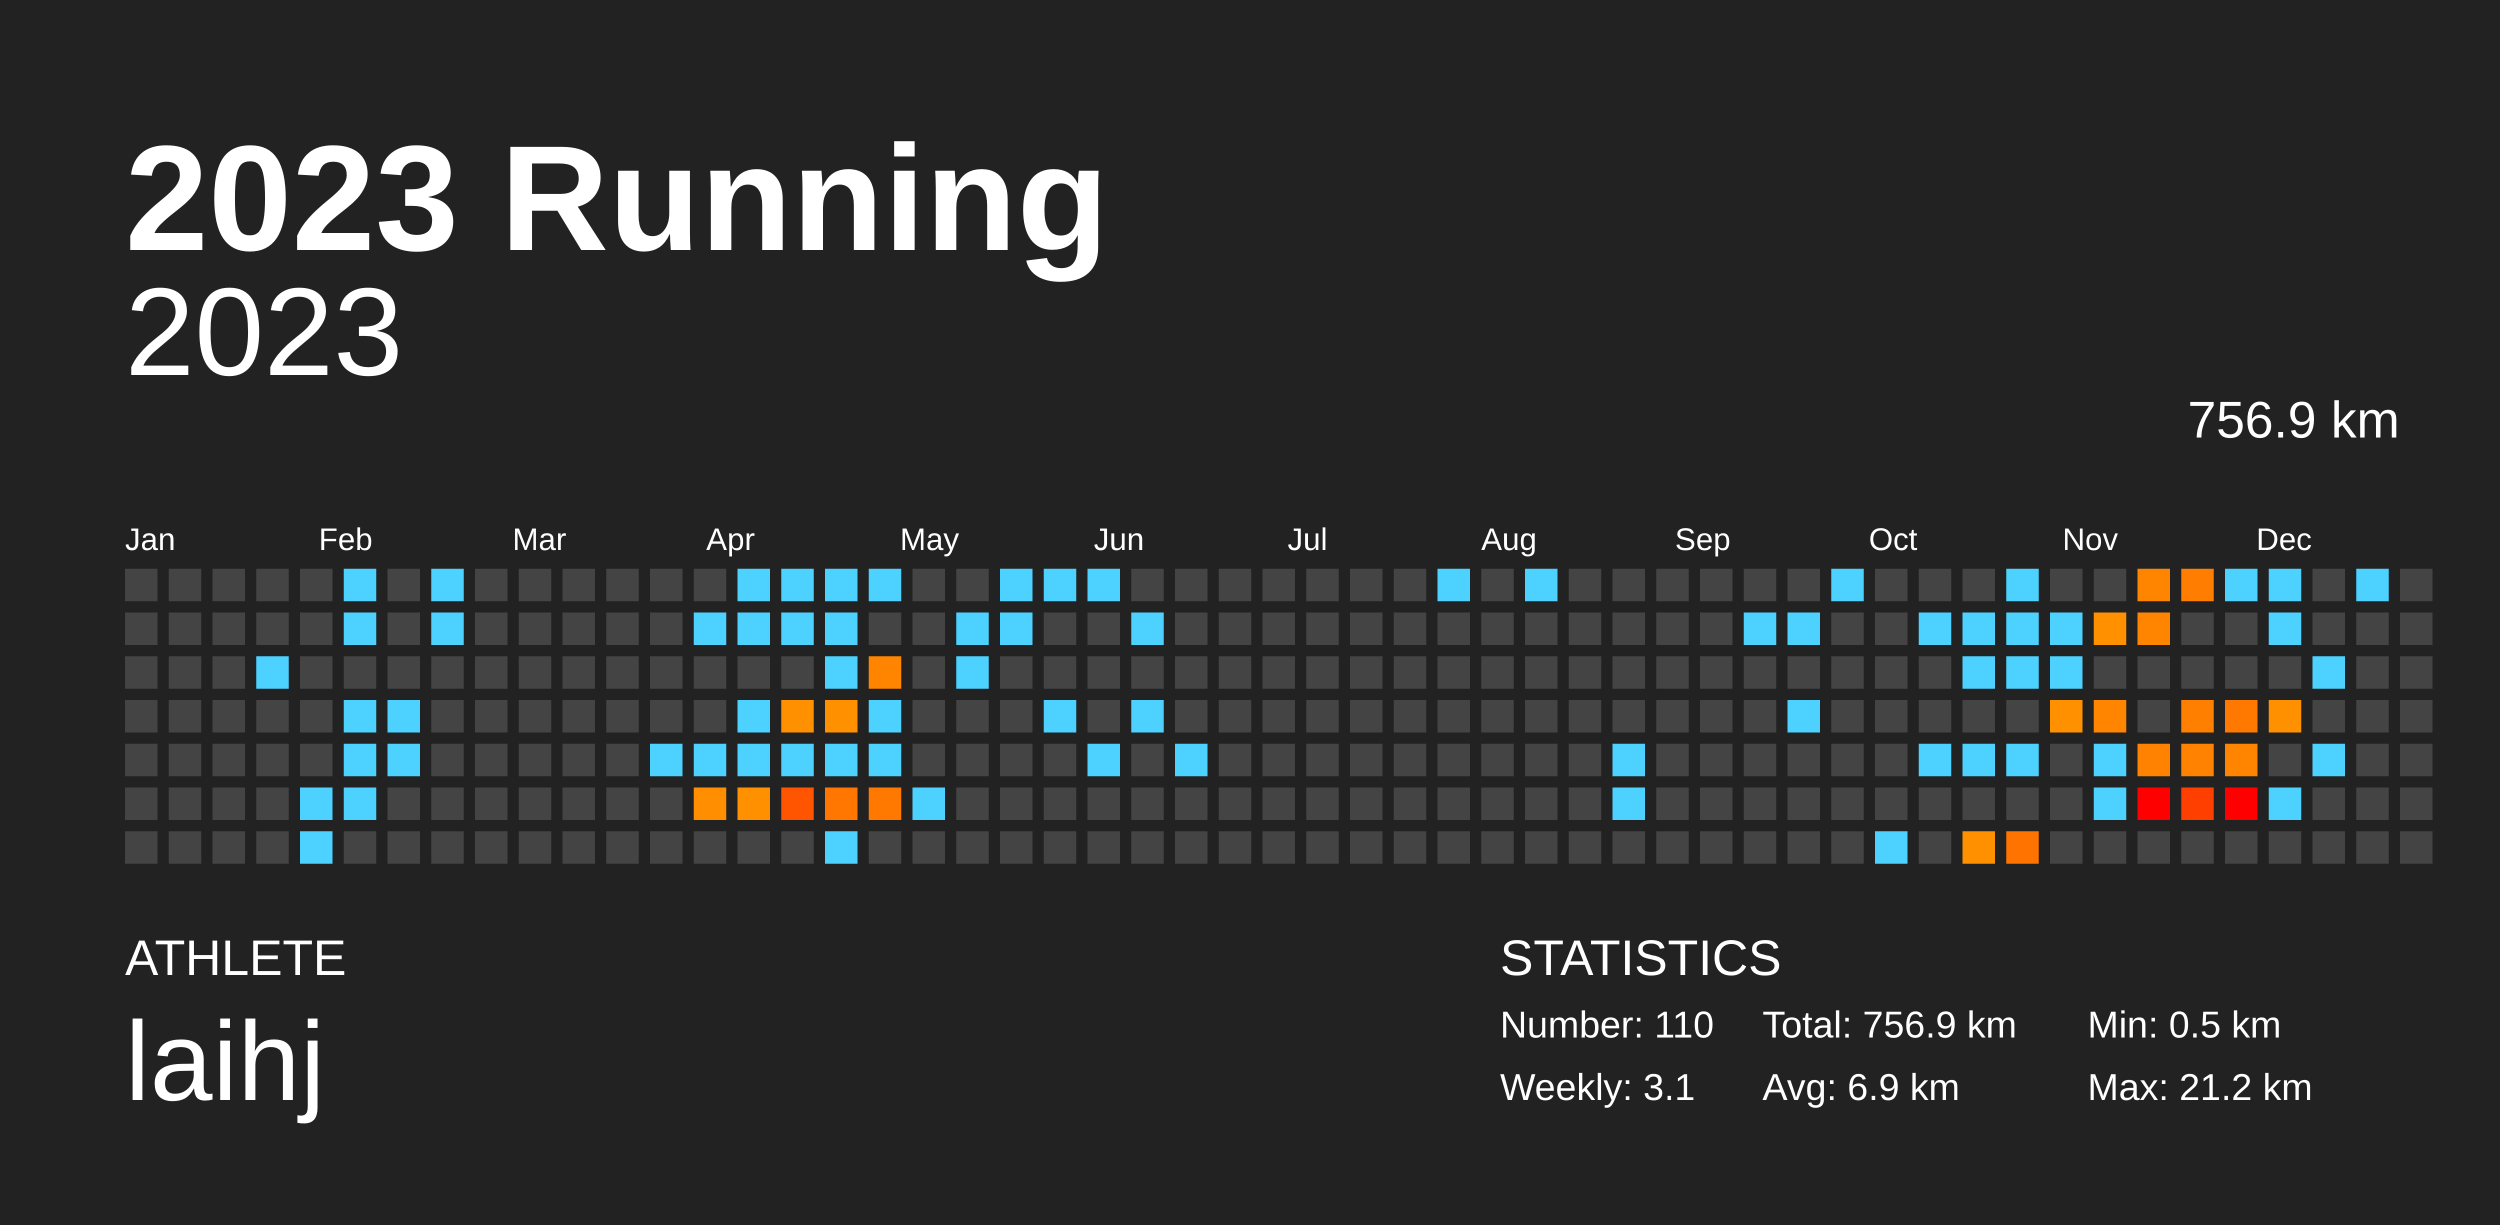
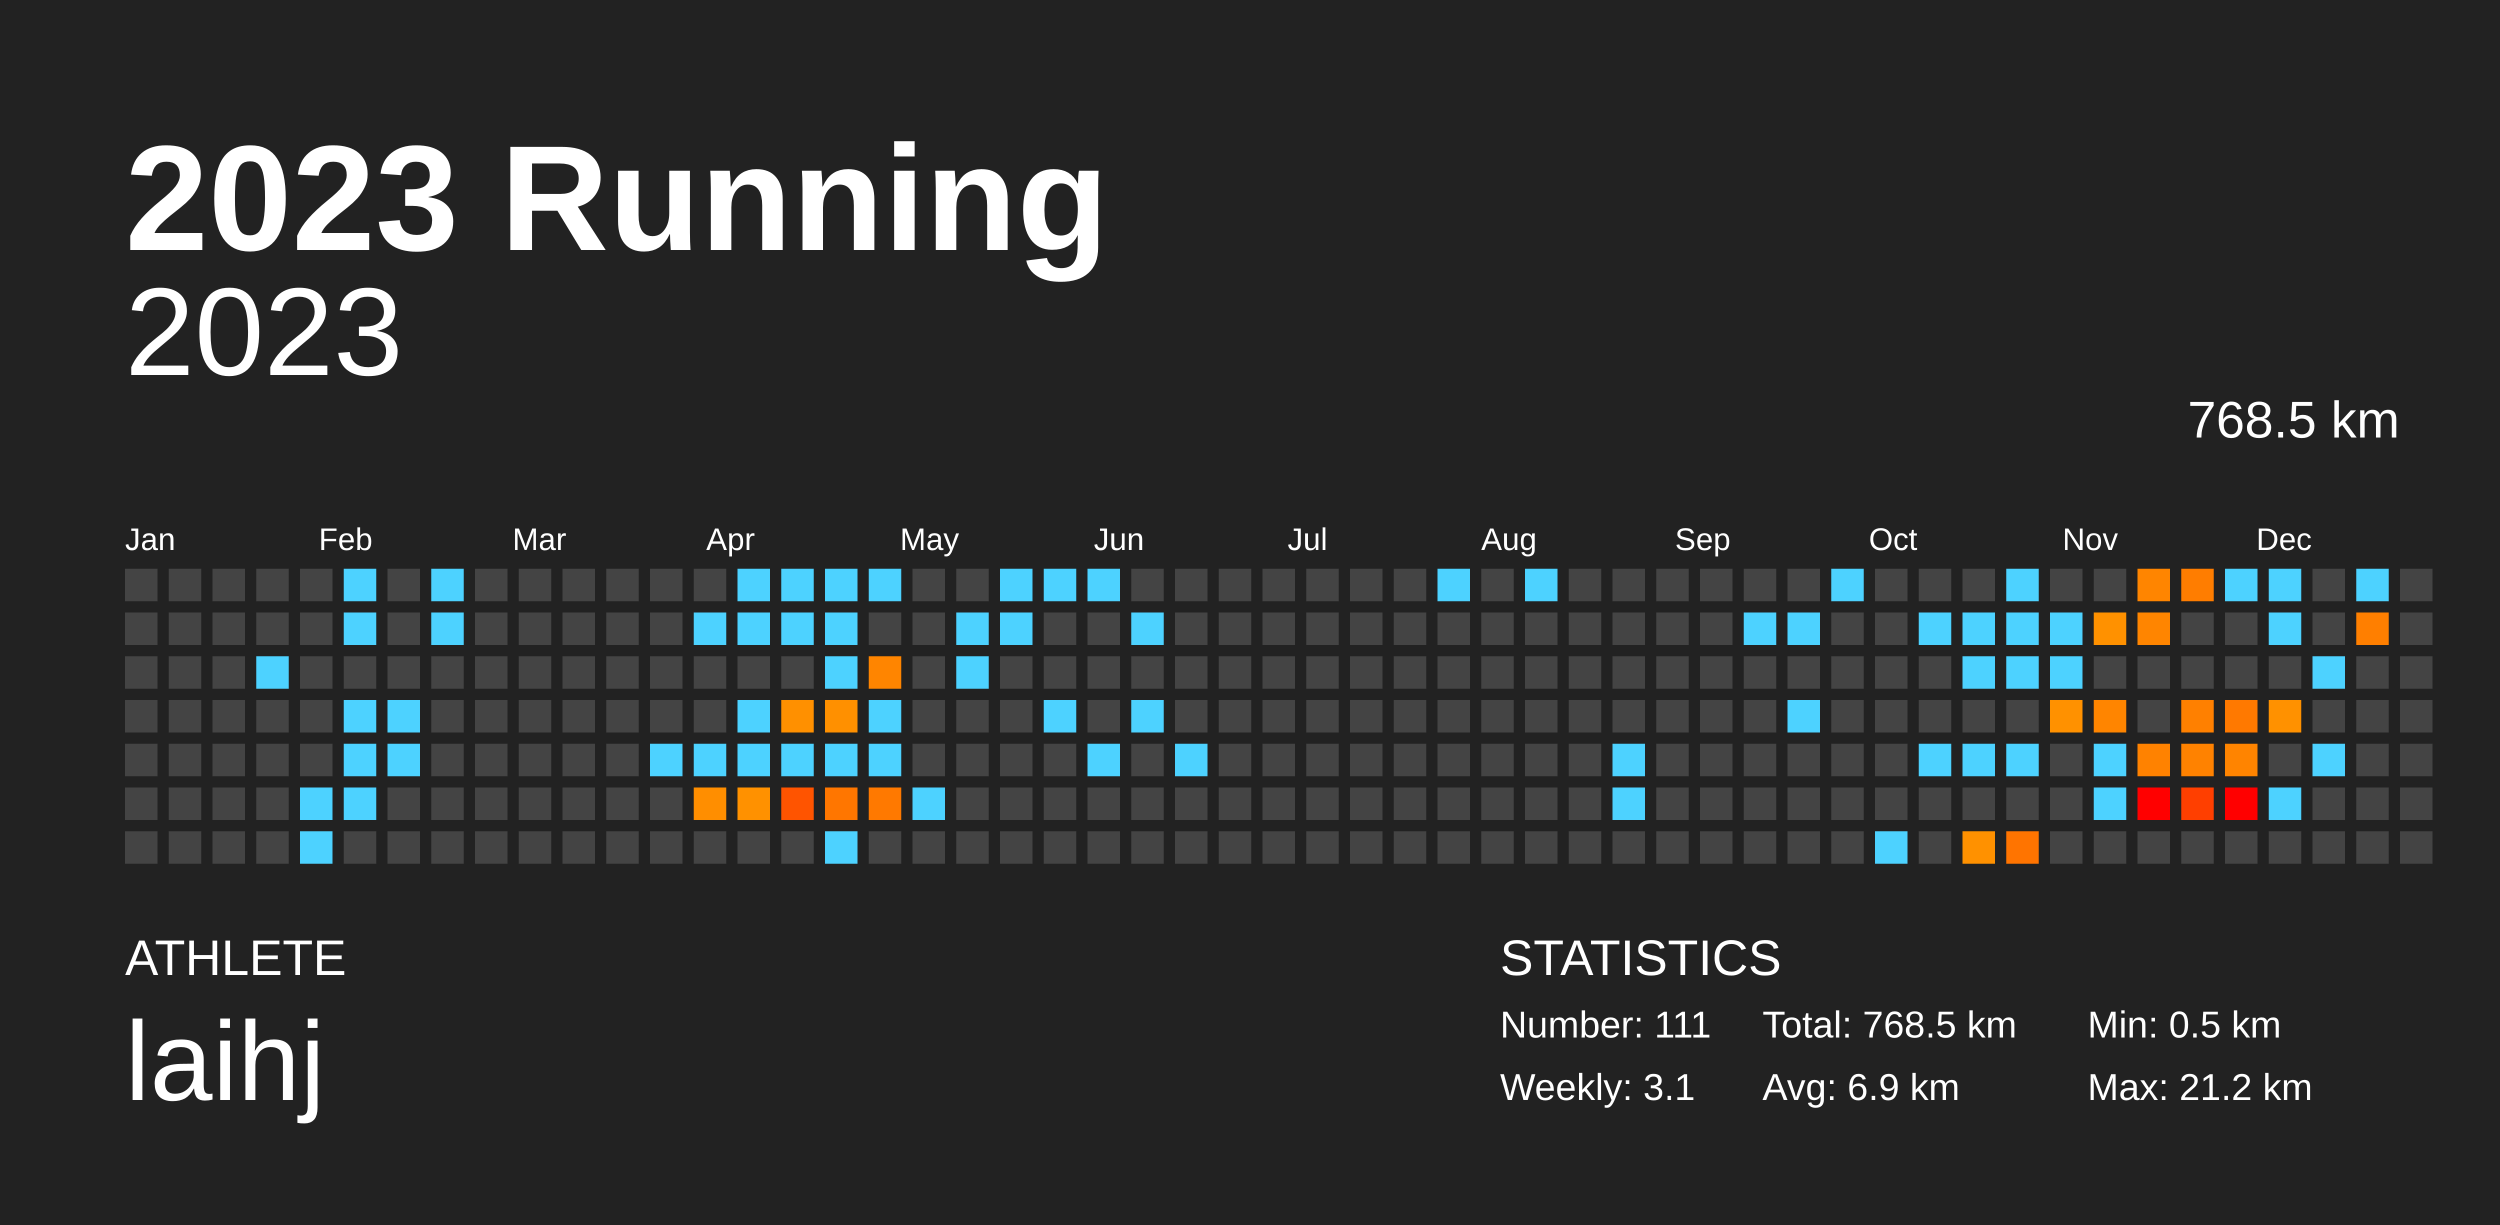
<svg xmlns="http://www.w3.org/2000/svg" baseProfile="full" height="98mm" version="1.1" viewBox="0,0,200,98" width="200mm">
  <defs />
  <rect fill="#222222" height="98" width="200" x="0" y="0" />
  <text fill="#FFFFFF" style="font-size:12px; font-family:Arial; font-weight:bold;" x="10" y="20">2023 Running</text>
  <text fill="#FFFFFF" style="font-size:4px; font-family:Arial" x="10" y="78">ATHLETE</text>
  <text fill="#FFFFFF" style="font-size:9px; font-family:Arial" x="10" y="88">laihj</text>
  <text fill="#FFFFFF" style="font-size:4px; font-family:Arial" x="120" y="78">STATISTICS</text>
-   <text fill="#FFFFFF" style="font-size:3px; font-family:Arial" x="120" y="83">Number: 110</text>
+   <text fill="#FFFFFF" style="font-size:3px; font-family:Arial" x="120" y="83">Number: 111</text>
  <text fill="#FFFFFF" style="font-size:3px; font-family:Arial" x="120" y="88">Weekly: 3.1</text>
-   <text fill="#FFFFFF" style="font-size:3px; font-family:Arial" x="141" y="83">Total: 756.9 km</text>
+   <text fill="#FFFFFF" style="font-size:3px; font-family:Arial" x="141" y="83">Total: 768.5 km</text>
  <text fill="#FFFFFF" style="font-size:3px; font-family:Arial" x="141" y="88">Avg: 6.9 km</text>
  <text fill="#FFFFFF" style="font-size:3px; font-family:Arial" x="167" y="83">Min: 0.5 km</text>
  <text fill="#FFFFFF" style="font-size:3px; font-family:Arial" x="167" y="88">Max: 21.2 km</text>
  <text alignment-baseline="hanging" fill="#FFFFFF" style="font-size:10.0px; font-family:Arial;" x="10" y="30">2023</text>
-   <text alignment-baseline="hanging" fill="#FFFFFF" style="font-size:4.125px; font-family:Arial;" x="175" y="35">756.9 km</text>
+   <text alignment-baseline="hanging" fill="#FFFFFF" style="font-size:4.125px; font-family:Arial;" x="175" y="35">768.5 km</text>
  <text fill="#FFFFFF" style="font-size:2.5px; font-family:Arial" x="10.0" y="44">Jan</text>
  <text fill="#FFFFFF" style="font-size:2.5px; font-family:Arial" x="25.5" y="44">Feb</text>
  <text fill="#FFFFFF" style="font-size:2.5px; font-family:Arial" x="41.0" y="44">Mar</text>
  <text fill="#FFFFFF" style="font-size:2.5px; font-family:Arial" x="56.5" y="44">Apr</text>
  <text fill="#FFFFFF" style="font-size:2.5px; font-family:Arial" x="72.0" y="44">May</text>
  <text fill="#FFFFFF" style="font-size:2.5px; font-family:Arial" x="87.5" y="44">Jun</text>
  <text fill="#FFFFFF" style="font-size:2.5px; font-family:Arial" x="103.0" y="44">Jul</text>
  <text fill="#FFFFFF" style="font-size:2.5px; font-family:Arial" x="118.5" y="44">Aug</text>
  <text fill="#FFFFFF" style="font-size:2.5px; font-family:Arial" x="134.0" y="44">Sep</text>
  <text fill="#FFFFFF" style="font-size:2.5px; font-family:Arial" x="149.5" y="44">Oct</text>
  <text fill="#FFFFFF" style="font-size:2.5px; font-family:Arial" x="165.0" y="44">Nov</text>
  <text fill="#FFFFFF" style="font-size:2.5px; font-family:Arial" x="180.5" y="44">Dec</text>
  <rect fill="#444444" height="2.6" width="2.6" x="10.0" y="45.5" />
  <rect fill="#444444" height="2.6" width="2.6" x="10.0" y="49.0" />
  <rect fill="#444444" height="2.6" width="2.6" x="10.0" y="52.5" />
  <rect fill="#444444" height="2.6" width="2.6" x="10.0" y="56.0" />
  <rect fill="#444444" height="2.6" width="2.6" x="10.0" y="59.5" />
  <rect fill="#444444" height="2.6" width="2.6" x="10.0" y="63.0" />
  <rect fill="#444444" height="2.6" width="2.6" x="10.0" y="66.5" />
  <rect fill="#444444" height="2.6" width="2.6" x="13.5" y="45.5" />
  <rect fill="#444444" height="2.6" width="2.6" x="13.5" y="49.0" />
  <rect fill="#444444" height="2.6" width="2.6" x="13.5" y="52.5" />
  <rect fill="#444444" height="2.6" width="2.6" x="13.5" y="56.0" />
  <rect fill="#444444" height="2.6" width="2.6" x="13.5" y="59.5" />
  <rect fill="#444444" height="2.6" width="2.6" x="13.5" y="63.0" />
  <rect fill="#444444" height="2.6" width="2.6" x="13.5" y="66.5" />
  <rect fill="#444444" height="2.6" width="2.6" x="17.0" y="45.5" />
  <rect fill="#444444" height="2.6" width="2.6" x="17.0" y="49.0" />
  <rect fill="#444444" height="2.6" width="2.6" x="17.0" y="52.5" />
  <rect fill="#444444" height="2.6" width="2.6" x="17.0" y="56.0" />
  <rect fill="#444444" height="2.6" width="2.6" x="17.0" y="59.5" />
  <rect fill="#444444" height="2.6" width="2.6" x="17.0" y="63.0" />
  <rect fill="#444444" height="2.6" width="2.6" x="17.0" y="66.5" />
  <rect fill="#444444" height="2.6" width="2.6" x="20.5" y="45.5" />
  <rect fill="#444444" height="2.6" width="2.6" x="20.5" y="49.0" />
  <rect fill="#4dd2ff" height="2.6" width="2.6" x="20.5" y="52.5" />
  <rect fill="#444444" height="2.6" width="2.6" x="20.5" y="56.0" />
  <rect fill="#444444" height="2.6" width="2.6" x="20.5" y="59.5" />
  <rect fill="#444444" height="2.6" width="2.6" x="20.5" y="63.0" />
  <rect fill="#444444" height="2.6" width="2.6" x="20.5" y="66.5" />
  <rect fill="#444444" height="2.6" width="2.6" x="24.0" y="45.5" />
  <rect fill="#444444" height="2.6" width="2.6" x="24.0" y="49.0" />
  <rect fill="#444444" height="2.6" width="2.6" x="24.0" y="52.5" />
  <rect fill="#444444" height="2.6" width="2.6" x="24.0" y="56.0" />
  <rect fill="#444444" height="2.6" width="2.6" x="24.0" y="59.5" />
  <rect fill="#4dd2ff" height="2.6" width="2.6" x="24.0" y="63.0" />
  <rect fill="#4dd2ff" height="2.6" width="2.6" x="24.0" y="66.5" />
  <rect fill="#4dd2ff" height="2.6" width="2.6" x="27.5" y="45.5" />
  <rect fill="#4dd2ff" height="2.6" width="2.6" x="27.5" y="49.0" />
  <rect fill="#444444" height="2.6" width="2.6" x="27.5" y="52.5" />
  <rect fill="#4dd2ff" height="2.6" width="2.6" x="27.5" y="56.0" />
  <rect fill="#4dd2ff" height="2.6" width="2.6" x="27.5" y="59.5" />
  <rect fill="#4dd2ff" height="2.6" width="2.6" x="27.5" y="63.0" />
  <rect fill="#444444" height="2.6" width="2.6" x="27.5" y="66.5" />
  <rect fill="#444444" height="2.6" width="2.6" x="31.0" y="45.5" />
  <rect fill="#444444" height="2.6" width="2.6" x="31.0" y="49.0" />
  <rect fill="#444444" height="2.6" width="2.6" x="31.0" y="52.5" />
  <rect fill="#4dd2ff" height="2.6" width="2.6" x="31.0" y="56.0" />
  <rect fill="#4dd2ff" height="2.6" width="2.6" x="31.0" y="59.5" />
  <rect fill="#444444" height="2.6" width="2.6" x="31.0" y="63.0" />
  <rect fill="#444444" height="2.6" width="2.6" x="31.0" y="66.5" />
  <rect fill="#4dd2ff" height="2.6" width="2.6" x="34.5" y="45.5" />
  <rect fill="#4dd2ff" height="2.6" width="2.6" x="34.5" y="49.0" />
  <rect fill="#444444" height="2.6" width="2.6" x="34.5" y="52.5" />
  <rect fill="#444444" height="2.6" width="2.6" x="34.5" y="56.0" />
  <rect fill="#444444" height="2.6" width="2.6" x="34.5" y="59.5" />
  <rect fill="#444444" height="2.6" width="2.6" x="34.5" y="63.0" />
  <rect fill="#444444" height="2.6" width="2.6" x="34.5" y="66.5" />
  <rect fill="#444444" height="2.6" width="2.6" x="38.0" y="45.5" />
  <rect fill="#444444" height="2.6" width="2.6" x="38.0" y="49.0" />
  <rect fill="#444444" height="2.6" width="2.6" x="38.0" y="52.5" />
  <rect fill="#444444" height="2.6" width="2.6" x="38.0" y="56.0" />
  <rect fill="#444444" height="2.6" width="2.6" x="38.0" y="59.5" />
  <rect fill="#444444" height="2.6" width="2.6" x="38.0" y="63.0" />
  <rect fill="#444444" height="2.6" width="2.6" x="38.0" y="66.5" />
  <rect fill="#444444" height="2.6" width="2.6" x="41.5" y="45.5" />
  <rect fill="#444444" height="2.6" width="2.6" x="41.5" y="49.0" />
  <rect fill="#444444" height="2.6" width="2.6" x="41.5" y="52.5" />
  <rect fill="#444444" height="2.6" width="2.6" x="41.5" y="56.0" />
  <rect fill="#444444" height="2.6" width="2.6" x="41.5" y="59.5" />
  <rect fill="#444444" height="2.6" width="2.6" x="41.5" y="63.0" />
  <rect fill="#444444" height="2.6" width="2.6" x="41.5" y="66.5" />
  <rect fill="#444444" height="2.6" width="2.6" x="45.0" y="45.5" />
  <rect fill="#444444" height="2.6" width="2.6" x="45.0" y="49.0" />
  <rect fill="#444444" height="2.6" width="2.6" x="45.0" y="52.5" />
  <rect fill="#444444" height="2.6" width="2.6" x="45.0" y="56.0" />
  <rect fill="#444444" height="2.6" width="2.6" x="45.0" y="59.5" />
  <rect fill="#444444" height="2.6" width="2.6" x="45.0" y="63.0" />
  <rect fill="#444444" height="2.6" width="2.6" x="45.0" y="66.5" />
  <rect fill="#444444" height="2.6" width="2.6" x="48.5" y="45.5" />
  <rect fill="#444444" height="2.6" width="2.6" x="48.5" y="49.0" />
  <rect fill="#444444" height="2.6" width="2.6" x="48.5" y="52.5" />
  <rect fill="#444444" height="2.6" width="2.6" x="48.5" y="56.0" />
  <rect fill="#444444" height="2.6" width="2.6" x="48.5" y="59.5" />
  <rect fill="#444444" height="2.6" width="2.6" x="48.5" y="63.0" />
  <rect fill="#444444" height="2.6" width="2.6" x="48.5" y="66.5" />
  <rect fill="#444444" height="2.6" width="2.6" x="52.0" y="45.5" />
  <rect fill="#444444" height="2.6" width="2.6" x="52.0" y="49.0" />
  <rect fill="#444444" height="2.6" width="2.6" x="52.0" y="52.5" />
  <rect fill="#444444" height="2.6" width="2.6" x="52.0" y="56.0" />
  <rect fill="#4dd2ff" height="2.6" width="2.6" x="52.0" y="59.5" />
  <rect fill="#444444" height="2.6" width="2.6" x="52.0" y="63.0" />
  <rect fill="#444444" height="2.6" width="2.6" x="52.0" y="66.5" />
  <rect fill="#444444" height="2.6" width="2.6" x="55.5" y="45.5" />
  <rect fill="#4dd2ff" height="2.6" width="2.6" x="55.5" y="49.0" />
  <rect fill="#444444" height="2.6" width="2.6" x="55.5" y="52.5" />
  <rect fill="#444444" height="2.6" width="2.6" x="55.5" y="56.0" />
  <rect fill="#4dd2ff" height="2.6" width="2.6" x="55.5" y="59.5" />
  <rect fill="#ff8e00" height="2.6" width="2.6" x="55.5" y="63.0" />
  <rect fill="#444444" height="2.6" width="2.6" x="55.5" y="66.5" />
  <rect fill="#4dd2ff" height="2.6" width="2.6" x="59.0" y="45.5" />
  <rect fill="#4dd2ff" height="2.6" width="2.6" x="59.0" y="49.0" />
  <rect fill="#444444" height="2.6" width="2.6" x="59.0" y="52.5" />
  <rect fill="#4dd2ff" height="2.6" width="2.6" x="59.0" y="56.0" />
  <rect fill="#4dd2ff" height="2.6" width="2.6" x="59.0" y="59.5" />
  <rect fill="#ff9100" height="2.6" width="2.6" x="59.0" y="63.0" />
  <rect fill="#444444" height="2.6" width="2.6" x="59.0" y="66.5" />
  <rect fill="#4dd2ff" height="2.6" width="2.6" x="62.5" y="45.5" />
  <rect fill="#4dd2ff" height="2.6" width="2.6" x="62.5" y="49.0" />
  <rect fill="#444444" height="2.6" width="2.6" x="62.5" y="52.5" />
  <rect fill="#ff9000" height="2.6" width="2.6" x="62.5" y="56.0" />
  <rect fill="#4dd2ff" height="2.6" width="2.6" x="62.5" y="59.5" />
  <rect fill="#ff5400" height="2.6" width="2.6" x="62.5" y="63.0" />
  <rect fill="#444444" height="2.6" width="2.6" x="62.5" y="66.5" />
  <rect fill="#4dd2ff" height="2.6" width="2.6" x="66.0" y="45.5" />
  <rect fill="#4dd2ff" height="2.6" width="2.6" x="66.0" y="49.0" />
  <rect fill="#4dd2ff" height="2.6" width="2.6" x="66.0" y="52.5" />
  <rect fill="#ff9000" height="2.6" width="2.6" x="66.0" y="56.0" />
  <rect fill="#4dd2ff" height="2.6" width="2.6" x="66.0" y="59.5" />
  <rect fill="#ff7600" height="2.6" width="2.6" x="66.0" y="63.0" />
  <rect fill="#4dd2ff" height="2.6" width="2.6" x="66.0" y="66.5" />
  <rect fill="#4dd2ff" height="2.6" width="2.6" x="69.5" y="45.5" />
  <rect fill="#444444" height="2.6" width="2.6" x="69.5" y="49.0" />
  <rect fill="#ff8500" height="2.6" width="2.6" x="69.5" y="52.5" />
  <rect fill="#4dd2ff" height="2.6" width="2.6" x="69.5" y="56.0" />
  <rect fill="#4dd2ff" height="2.6" width="2.6" x="69.5" y="59.5" />
  <rect fill="#ff7900" height="2.6" width="2.6" x="69.5" y="63.0" />
  <rect fill="#444444" height="2.6" width="2.6" x="69.5" y="66.5" />
  <rect fill="#444444" height="2.6" width="2.6" x="73.0" y="45.5" />
  <rect fill="#444444" height="2.6" width="2.6" x="73.0" y="49.0" />
  <rect fill="#444444" height="2.6" width="2.6" x="73.0" y="52.5" />
  <rect fill="#444444" height="2.6" width="2.6" x="73.0" y="56.0" />
  <rect fill="#444444" height="2.6" width="2.6" x="73.0" y="59.5" />
  <rect fill="#4dd2ff" height="2.6" width="2.6" x="73.0" y="63.0" />
  <rect fill="#444444" height="2.6" width="2.6" x="73.0" y="66.5" />
  <rect fill="#444444" height="2.6" width="2.6" x="76.5" y="45.5" />
  <rect fill="#4dd2ff" height="2.6" width="2.6" x="76.5" y="49.0" />
  <rect fill="#4dd2ff" height="2.6" width="2.6" x="76.5" y="52.5" />
  <rect fill="#444444" height="2.6" width="2.6" x="76.5" y="56.0" />
  <rect fill="#444444" height="2.6" width="2.6" x="76.5" y="59.5" />
  <rect fill="#444444" height="2.6" width="2.6" x="76.5" y="63.0" />
  <rect fill="#444444" height="2.6" width="2.6" x="76.5" y="66.5" />
  <rect fill="#4dd2ff" height="2.6" width="2.6" x="80.0" y="45.5" />
  <rect fill="#4dd2ff" height="2.6" width="2.6" x="80.0" y="49.0" />
  <rect fill="#444444" height="2.6" width="2.6" x="80.0" y="52.5" />
  <rect fill="#444444" height="2.6" width="2.6" x="80.0" y="56.0" />
  <rect fill="#444444" height="2.6" width="2.6" x="80.0" y="59.5" />
  <rect fill="#444444" height="2.6" width="2.6" x="80.0" y="63.0" />
  <rect fill="#444444" height="2.6" width="2.6" x="80.0" y="66.5" />
  <rect fill="#4dd2ff" height="2.6" width="2.6" x="83.5" y="45.5" />
  <rect fill="#444444" height="2.6" width="2.6" x="83.5" y="49.0" />
  <rect fill="#444444" height="2.6" width="2.6" x="83.5" y="52.5" />
  <rect fill="#4dd2ff" height="2.6" width="2.6" x="83.5" y="56.0" />
  <rect fill="#444444" height="2.6" width="2.6" x="83.5" y="59.5" />
  <rect fill="#444444" height="2.6" width="2.6" x="83.5" y="63.0" />
  <rect fill="#444444" height="2.6" width="2.6" x="83.5" y="66.5" />
  <rect fill="#4dd2ff" height="2.6" width="2.6" x="87.0" y="45.5" />
  <rect fill="#444444" height="2.6" width="2.6" x="87.0" y="49.0" />
  <rect fill="#444444" height="2.6" width="2.6" x="87.0" y="52.5" />
  <rect fill="#444444" height="2.6" width="2.6" x="87.0" y="56.0" />
  <rect fill="#4dd2ff" height="2.6" width="2.6" x="87.0" y="59.5" />
  <rect fill="#444444" height="2.6" width="2.6" x="87.0" y="63.0" />
  <rect fill="#444444" height="2.6" width="2.6" x="87.0" y="66.5" />
  <rect fill="#444444" height="2.6" width="2.6" x="90.5" y="45.5" />
  <rect fill="#4dd2ff" height="2.6" width="2.6" x="90.5" y="49.0" />
  <rect fill="#444444" height="2.6" width="2.6" x="90.5" y="52.5" />
  <rect fill="#4dd2ff" height="2.6" width="2.6" x="90.5" y="56.0" />
  <rect fill="#444444" height="2.6" width="2.6" x="90.5" y="59.5" />
  <rect fill="#444444" height="2.6" width="2.6" x="90.5" y="63.0" />
  <rect fill="#444444" height="2.6" width="2.6" x="90.5" y="66.5" />
  <rect fill="#444444" height="2.6" width="2.6" x="94.0" y="45.5" />
  <rect fill="#444444" height="2.6" width="2.6" x="94.0" y="49.0" />
  <rect fill="#444444" height="2.6" width="2.6" x="94.0" y="52.5" />
  <rect fill="#444444" height="2.6" width="2.6" x="94.0" y="56.0" />
  <rect fill="#4dd2ff" height="2.6" width="2.6" x="94.0" y="59.5" />
  <rect fill="#444444" height="2.6" width="2.6" x="94.0" y="63.0" />
  <rect fill="#444444" height="2.6" width="2.6" x="94.0" y="66.5" />
  <rect fill="#444444" height="2.6" width="2.6" x="97.5" y="45.5" />
  <rect fill="#444444" height="2.6" width="2.6" x="97.5" y="49.0" />
  <rect fill="#444444" height="2.6" width="2.6" x="97.5" y="52.5" />
  <rect fill="#444444" height="2.6" width="2.6" x="97.5" y="56.0" />
  <rect fill="#444444" height="2.6" width="2.6" x="97.5" y="59.5" />
  <rect fill="#444444" height="2.6" width="2.6" x="97.5" y="63.0" />
  <rect fill="#444444" height="2.6" width="2.6" x="97.5" y="66.5" />
  <rect fill="#444444" height="2.6" width="2.6" x="101.0" y="45.5" />
  <rect fill="#444444" height="2.6" width="2.6" x="101.0" y="49.0" />
  <rect fill="#444444" height="2.6" width="2.6" x="101.0" y="52.5" />
  <rect fill="#444444" height="2.6" width="2.6" x="101.0" y="56.0" />
  <rect fill="#444444" height="2.6" width="2.6" x="101.0" y="59.5" />
  <rect fill="#444444" height="2.6" width="2.6" x="101.0" y="63.0" />
  <rect fill="#444444" height="2.6" width="2.6" x="101.0" y="66.5" />
  <rect fill="#444444" height="2.6" width="2.6" x="104.5" y="45.5" />
  <rect fill="#444444" height="2.6" width="2.6" x="104.5" y="49.0" />
  <rect fill="#444444" height="2.6" width="2.6" x="104.5" y="52.5" />
  <rect fill="#444444" height="2.6" width="2.6" x="104.5" y="56.0" />
  <rect fill="#444444" height="2.6" width="2.6" x="104.5" y="59.5" />
  <rect fill="#444444" height="2.6" width="2.6" x="104.5" y="63.0" />
  <rect fill="#444444" height="2.6" width="2.6" x="104.5" y="66.5" />
  <rect fill="#444444" height="2.6" width="2.6" x="108.0" y="45.5" />
  <rect fill="#444444" height="2.6" width="2.6" x="108.0" y="49.0" />
  <rect fill="#444444" height="2.6" width="2.6" x="108.0" y="52.5" />
  <rect fill="#444444" height="2.6" width="2.6" x="108.0" y="56.0" />
  <rect fill="#444444" height="2.6" width="2.6" x="108.0" y="59.5" />
  <rect fill="#444444" height="2.6" width="2.6" x="108.0" y="63.0" />
  <rect fill="#444444" height="2.6" width="2.6" x="108.0" y="66.5" />
  <rect fill="#444444" height="2.6" width="2.6" x="111.5" y="45.5" />
  <rect fill="#444444" height="2.6" width="2.6" x="111.5" y="49.0" />
  <rect fill="#444444" height="2.6" width="2.6" x="111.5" y="52.5" />
  <rect fill="#444444" height="2.6" width="2.6" x="111.5" y="56.0" />
  <rect fill="#444444" height="2.6" width="2.6" x="111.5" y="59.5" />
  <rect fill="#444444" height="2.6" width="2.6" x="111.5" y="63.0" />
  <rect fill="#444444" height="2.6" width="2.6" x="111.5" y="66.5" />
  <rect fill="#4dd2ff" height="2.6" width="2.6" x="115.0" y="45.5" />
  <rect fill="#444444" height="2.6" width="2.6" x="115.0" y="49.0" />
  <rect fill="#444444" height="2.6" width="2.6" x="115.0" y="52.5" />
  <rect fill="#444444" height="2.6" width="2.6" x="115.0" y="56.0" />
  <rect fill="#444444" height="2.6" width="2.6" x="115.0" y="59.5" />
  <rect fill="#444444" height="2.6" width="2.6" x="115.0" y="63.0" />
  <rect fill="#444444" height="2.6" width="2.6" x="115.0" y="66.5" />
  <rect fill="#444444" height="2.6" width="2.6" x="118.5" y="45.5" />
  <rect fill="#444444" height="2.6" width="2.6" x="118.5" y="49.0" />
  <rect fill="#444444" height="2.6" width="2.6" x="118.5" y="52.5" />
  <rect fill="#444444" height="2.6" width="2.6" x="118.5" y="56.0" />
  <rect fill="#444444" height="2.6" width="2.6" x="118.5" y="59.5" />
  <rect fill="#444444" height="2.6" width="2.6" x="118.5" y="63.0" />
  <rect fill="#444444" height="2.6" width="2.6" x="118.5" y="66.5" />
  <rect fill="#4dd2ff" height="2.6" width="2.6" x="122.0" y="45.5" />
  <rect fill="#444444" height="2.6" width="2.6" x="122.0" y="49.0" />
  <rect fill="#444444" height="2.6" width="2.6" x="122.0" y="52.5" />
  <rect fill="#444444" height="2.6" width="2.6" x="122.0" y="56.0" />
  <rect fill="#444444" height="2.6" width="2.6" x="122.0" y="59.5" />
  <rect fill="#444444" height="2.6" width="2.6" x="122.0" y="63.0" />
  <rect fill="#444444" height="2.6" width="2.6" x="122.0" y="66.5" />
  <rect fill="#444444" height="2.6" width="2.6" x="125.5" y="45.5" />
  <rect fill="#444444" height="2.6" width="2.6" x="125.5" y="49.0" />
  <rect fill="#444444" height="2.6" width="2.6" x="125.5" y="52.5" />
  <rect fill="#444444" height="2.6" width="2.6" x="125.5" y="56.0" />
  <rect fill="#444444" height="2.6" width="2.6" x="125.5" y="59.5" />
  <rect fill="#444444" height="2.6" width="2.6" x="125.5" y="63.0" />
  <rect fill="#444444" height="2.6" width="2.6" x="125.5" y="66.5" />
  <rect fill="#444444" height="2.6" width="2.6" x="129.0" y="45.5" />
  <rect fill="#444444" height="2.6" width="2.6" x="129.0" y="49.0" />
  <rect fill="#444444" height="2.6" width="2.6" x="129.0" y="52.5" />
  <rect fill="#444444" height="2.6" width="2.6" x="129.0" y="56.0" />
  <rect fill="#4dd2ff" height="2.6" width="2.6" x="129.0" y="59.5" />
  <rect fill="#4dd2ff" height="2.6" width="2.6" x="129.0" y="63.0" />
  <rect fill="#444444" height="2.6" width="2.6" x="129.0" y="66.5" />
  <rect fill="#444444" height="2.6" width="2.6" x="132.5" y="45.5" />
  <rect fill="#444444" height="2.6" width="2.6" x="132.5" y="49.0" />
  <rect fill="#444444" height="2.6" width="2.6" x="132.5" y="52.5" />
  <rect fill="#444444" height="2.6" width="2.6" x="132.5" y="56.0" />
  <rect fill="#444444" height="2.6" width="2.6" x="132.5" y="59.5" />
  <rect fill="#444444" height="2.6" width="2.6" x="132.5" y="63.0" />
  <rect fill="#444444" height="2.6" width="2.6" x="132.5" y="66.5" />
  <rect fill="#444444" height="2.6" width="2.6" x="136.0" y="45.5" />
  <rect fill="#444444" height="2.6" width="2.6" x="136.0" y="49.0" />
  <rect fill="#444444" height="2.6" width="2.6" x="136.0" y="52.5" />
  <rect fill="#444444" height="2.6" width="2.6" x="136.0" y="56.0" />
  <rect fill="#444444" height="2.6" width="2.6" x="136.0" y="59.5" />
  <rect fill="#444444" height="2.6" width="2.6" x="136.0" y="63.0" />
  <rect fill="#444444" height="2.6" width="2.6" x="136.0" y="66.5" />
  <rect fill="#444444" height="2.6" width="2.6" x="139.5" y="45.5" />
  <rect fill="#4dd2ff" height="2.6" width="2.6" x="139.5" y="49.0" />
  <rect fill="#444444" height="2.6" width="2.6" x="139.5" y="52.5" />
  <rect fill="#444444" height="2.6" width="2.6" x="139.5" y="56.0" />
  <rect fill="#444444" height="2.6" width="2.6" x="139.5" y="59.5" />
  <rect fill="#444444" height="2.6" width="2.6" x="139.5" y="63.0" />
  <rect fill="#444444" height="2.6" width="2.6" x="139.5" y="66.5" />
  <rect fill="#444444" height="2.6" width="2.6" x="143.0" y="45.5" />
  <rect fill="#4dd2ff" height="2.6" width="2.6" x="143.0" y="49.0" />
  <rect fill="#444444" height="2.6" width="2.6" x="143.0" y="52.5" />
  <rect fill="#4dd2ff" height="2.6" width="2.6" x="143.0" y="56.0" />
  <rect fill="#444444" height="2.6" width="2.6" x="143.0" y="59.5" />
  <rect fill="#444444" height="2.6" width="2.6" x="143.0" y="63.0" />
  <rect fill="#444444" height="2.6" width="2.6" x="143.0" y="66.5" />
  <rect fill="#4dd2ff" height="2.6" width="2.6" x="146.5" y="45.5" />
  <rect fill="#444444" height="2.6" width="2.6" x="146.5" y="49.0" />
  <rect fill="#444444" height="2.6" width="2.6" x="146.5" y="52.5" />
  <rect fill="#444444" height="2.6" width="2.6" x="146.5" y="56.0" />
  <rect fill="#444444" height="2.6" width="2.6" x="146.5" y="59.5" />
  <rect fill="#444444" height="2.6" width="2.6" x="146.5" y="63.0" />
  <rect fill="#444444" height="2.6" width="2.6" x="146.5" y="66.5" />
  <rect fill="#444444" height="2.6" width="2.6" x="150.0" y="45.5" />
  <rect fill="#444444" height="2.6" width="2.6" x="150.0" y="49.0" />
  <rect fill="#444444" height="2.6" width="2.6" x="150.0" y="52.5" />
  <rect fill="#444444" height="2.6" width="2.6" x="150.0" y="56.0" />
  <rect fill="#444444" height="2.6" width="2.6" x="150.0" y="59.5" />
  <rect fill="#444444" height="2.6" width="2.6" x="150.0" y="63.0" />
  <rect fill="#4dd2ff" height="2.6" width="2.6" x="150.0" y="66.5" />
  <rect fill="#444444" height="2.6" width="2.6" x="153.5" y="45.5" />
  <rect fill="#4dd2ff" height="2.6" width="2.6" x="153.5" y="49.0" />
  <rect fill="#444444" height="2.6" width="2.6" x="153.5" y="52.5" />
  <rect fill="#444444" height="2.6" width="2.6" x="153.5" y="56.0" />
  <rect fill="#4dd2ff" height="2.6" width="2.6" x="153.5" y="59.5" />
  <rect fill="#444444" height="2.6" width="2.6" x="153.5" y="63.0" />
  <rect fill="#444444" height="2.6" width="2.6" x="153.5" y="66.5" />
  <rect fill="#444444" height="2.6" width="2.6" x="157.0" y="45.5" />
  <rect fill="#4dd2ff" height="2.6" width="2.6" x="157.0" y="49.0" />
  <rect fill="#4dd2ff" height="2.6" width="2.6" x="157.0" y="52.5" />
  <rect fill="#444444" height="2.6" width="2.6" x="157.0" y="56.0" />
  <rect fill="#4dd2ff" height="2.6" width="2.6" x="157.0" y="59.5" />
  <rect fill="#444444" height="2.6" width="2.6" x="157.0" y="63.0" />
  <rect fill="#ff9100" height="2.6" width="2.6" x="157.0" y="66.5" />
  <rect fill="#4dd2ff" height="2.6" width="2.6" x="160.5" y="45.5" />
  <rect fill="#4dd2ff" height="2.6" width="2.6" x="160.5" y="49.0" />
  <rect fill="#4dd2ff" height="2.6" width="2.6" x="160.5" y="52.5" />
  <rect fill="#444444" height="2.6" width="2.6" x="160.5" y="56.0" />
  <rect fill="#4dd2ff" height="2.6" width="2.6" x="160.5" y="59.5" />
  <rect fill="#444444" height="2.6" width="2.6" x="160.5" y="63.0" />
  <rect fill="#ff7400" height="2.6" width="2.6" x="160.5" y="66.5" />
  <rect fill="#444444" height="2.6" width="2.6" x="164.0" y="45.5" />
  <rect fill="#4dd2ff" height="2.6" width="2.6" x="164.0" y="49.0" />
  <rect fill="#4dd2ff" height="2.6" width="2.6" x="164.0" y="52.5" />
  <rect fill="#ff9100" height="2.6" width="2.6" x="164.0" y="56.0" />
  <rect fill="#444444" height="2.6" width="2.6" x="164.0" y="59.5" />
  <rect fill="#444444" height="2.6" width="2.6" x="164.0" y="63.0" />
  <rect fill="#444444" height="2.6" width="2.6" x="164.0" y="66.5" />
  <rect fill="#444444" height="2.6" width="2.6" x="167.5" y="45.5" />
  <rect fill="#ff9100" height="2.6" width="2.6" x="167.5" y="49.0" />
  <rect fill="#444444" height="2.6" width="2.6" x="167.5" y="52.5" />
  <rect fill="#ff8500" height="2.6" width="2.6" x="167.5" y="56.0" />
  <rect fill="#4dd2ff" height="2.6" width="2.6" x="167.5" y="59.5" />
  <rect fill="#4dd2ff" height="2.6" width="2.6" x="167.5" y="63.0" />
  <rect fill="#444444" height="2.6" width="2.6" x="167.5" y="66.5" />
  <rect fill="#ff8500" height="2.6" width="2.6" x="171.0" y="45.5" />
  <rect fill="#ff8500" height="2.6" width="2.6" x="171.0" y="49.0" />
  <rect fill="#444444" height="2.6" width="2.6" x="171.0" y="52.5" />
  <rect fill="#444444" height="2.6" width="2.6" x="171.0" y="56.0" />
  <rect fill="#ff8200" height="2.6" width="2.6" x="171.0" y="59.5" />
  <rect fill="red" height="2.6" width="2.6" x="171.0" y="63.0" />
  <rect fill="#444444" height="2.6" width="2.6" x="171.0" y="66.5" />
  <rect fill="#ff7d00" height="2.6" width="2.6" x="174.5" y="45.5" />
  <rect fill="#444444" height="2.6" width="2.6" x="174.5" y="49.0" />
  <rect fill="#444444" height="2.6" width="2.6" x="174.5" y="52.5" />
  <rect fill="#ff8000" height="2.6" width="2.6" x="174.5" y="56.0" />
  <rect fill="#ff8200" height="2.6" width="2.6" x="174.5" y="59.5" />
  <rect fill="#ff3f00" height="2.6" width="2.6" x="174.5" y="63.0" />
  <rect fill="#444444" height="2.6" width="2.6" x="174.5" y="66.5" />
  <rect fill="#4dd2ff" height="2.6" width="2.6" x="178.0" y="45.5" />
  <rect fill="#444444" height="2.6" width="2.6" x="178.0" y="49.0" />
  <rect fill="#444444" height="2.6" width="2.6" x="178.0" y="52.5" />
  <rect fill="#ff7900" height="2.6" width="2.6" x="178.0" y="56.0" />
  <rect fill="#ff8400" height="2.6" width="2.6" x="178.0" y="59.5" />
  <rect fill="red" height="2.6" width="2.6" x="178.0" y="63.0" />
  <rect fill="#444444" height="2.6" width="2.6" x="178.0" y="66.5" />
  <rect fill="#4dd2ff" height="2.6" width="2.6" x="181.5" y="45.5" />
  <rect fill="#4dd2ff" height="2.6" width="2.6" x="181.5" y="49.0" />
  <rect fill="#444444" height="2.6" width="2.6" x="181.5" y="52.5" />
  <rect fill="#ff9100" height="2.6" width="2.6" x="181.5" y="56.0" />
  <rect fill="#444444" height="2.6" width="2.6" x="181.5" y="59.5" />
  <rect fill="#4dd2ff" height="2.6" width="2.6" x="181.5" y="63.0" />
  <rect fill="#444444" height="2.6" width="2.6" x="181.5" y="66.5" />
  <rect fill="#444444" height="2.6" width="2.6" x="185.0" y="45.5" />
  <rect fill="#444444" height="2.6" width="2.6" x="185.0" y="49.0" />
  <rect fill="#4dd2ff" height="2.6" width="2.6" x="185.0" y="52.5" />
  <rect fill="#444444" height="2.6" width="2.6" x="185.0" y="56.0" />
  <rect fill="#4dd2ff" height="2.6" width="2.6" x="185.0" y="59.5" />
  <rect fill="#444444" height="2.6" width="2.6" x="185.0" y="63.0" />
  <rect fill="#444444" height="2.6" width="2.6" x="185.0" y="66.5" />
  <rect fill="#4dd2ff" height="2.6" width="2.6" x="188.5" y="45.5" />
-   <rect fill="#444444" height="2.6" width="2.6" x="188.5" y="49.0" />
+   <rect fill="#ff7f00" height="2.6" width="2.6" x="188.5" y="49.0" />
  <rect fill="#444444" height="2.6" width="2.6" x="188.5" y="52.5" />
  <rect fill="#444444" height="2.6" width="2.6" x="188.5" y="56.0" />
  <rect fill="#444444" height="2.6" width="2.6" x="188.5" y="59.5" />
  <rect fill="#444444" height="2.6" width="2.6" x="188.5" y="63.0" />
  <rect fill="#444444" height="2.6" width="2.6" x="188.5" y="66.5" />
  <rect fill="#444444" height="2.6" width="2.6" x="192.0" y="45.5" />
  <rect fill="#444444" height="2.6" width="2.6" x="192.0" y="49.0" />
  <rect fill="#444444" height="2.6" width="2.6" x="192.0" y="52.5" />
  <rect fill="#444444" height="2.6" width="2.6" x="192.0" y="56.0" />
  <rect fill="#444444" height="2.6" width="2.6" x="192.0" y="59.5" />
  <rect fill="#444444" height="2.6" width="2.6" x="192.0" y="63.0" />
  <rect fill="#444444" height="2.6" width="2.6" x="192.0" y="66.5" />
</svg>
